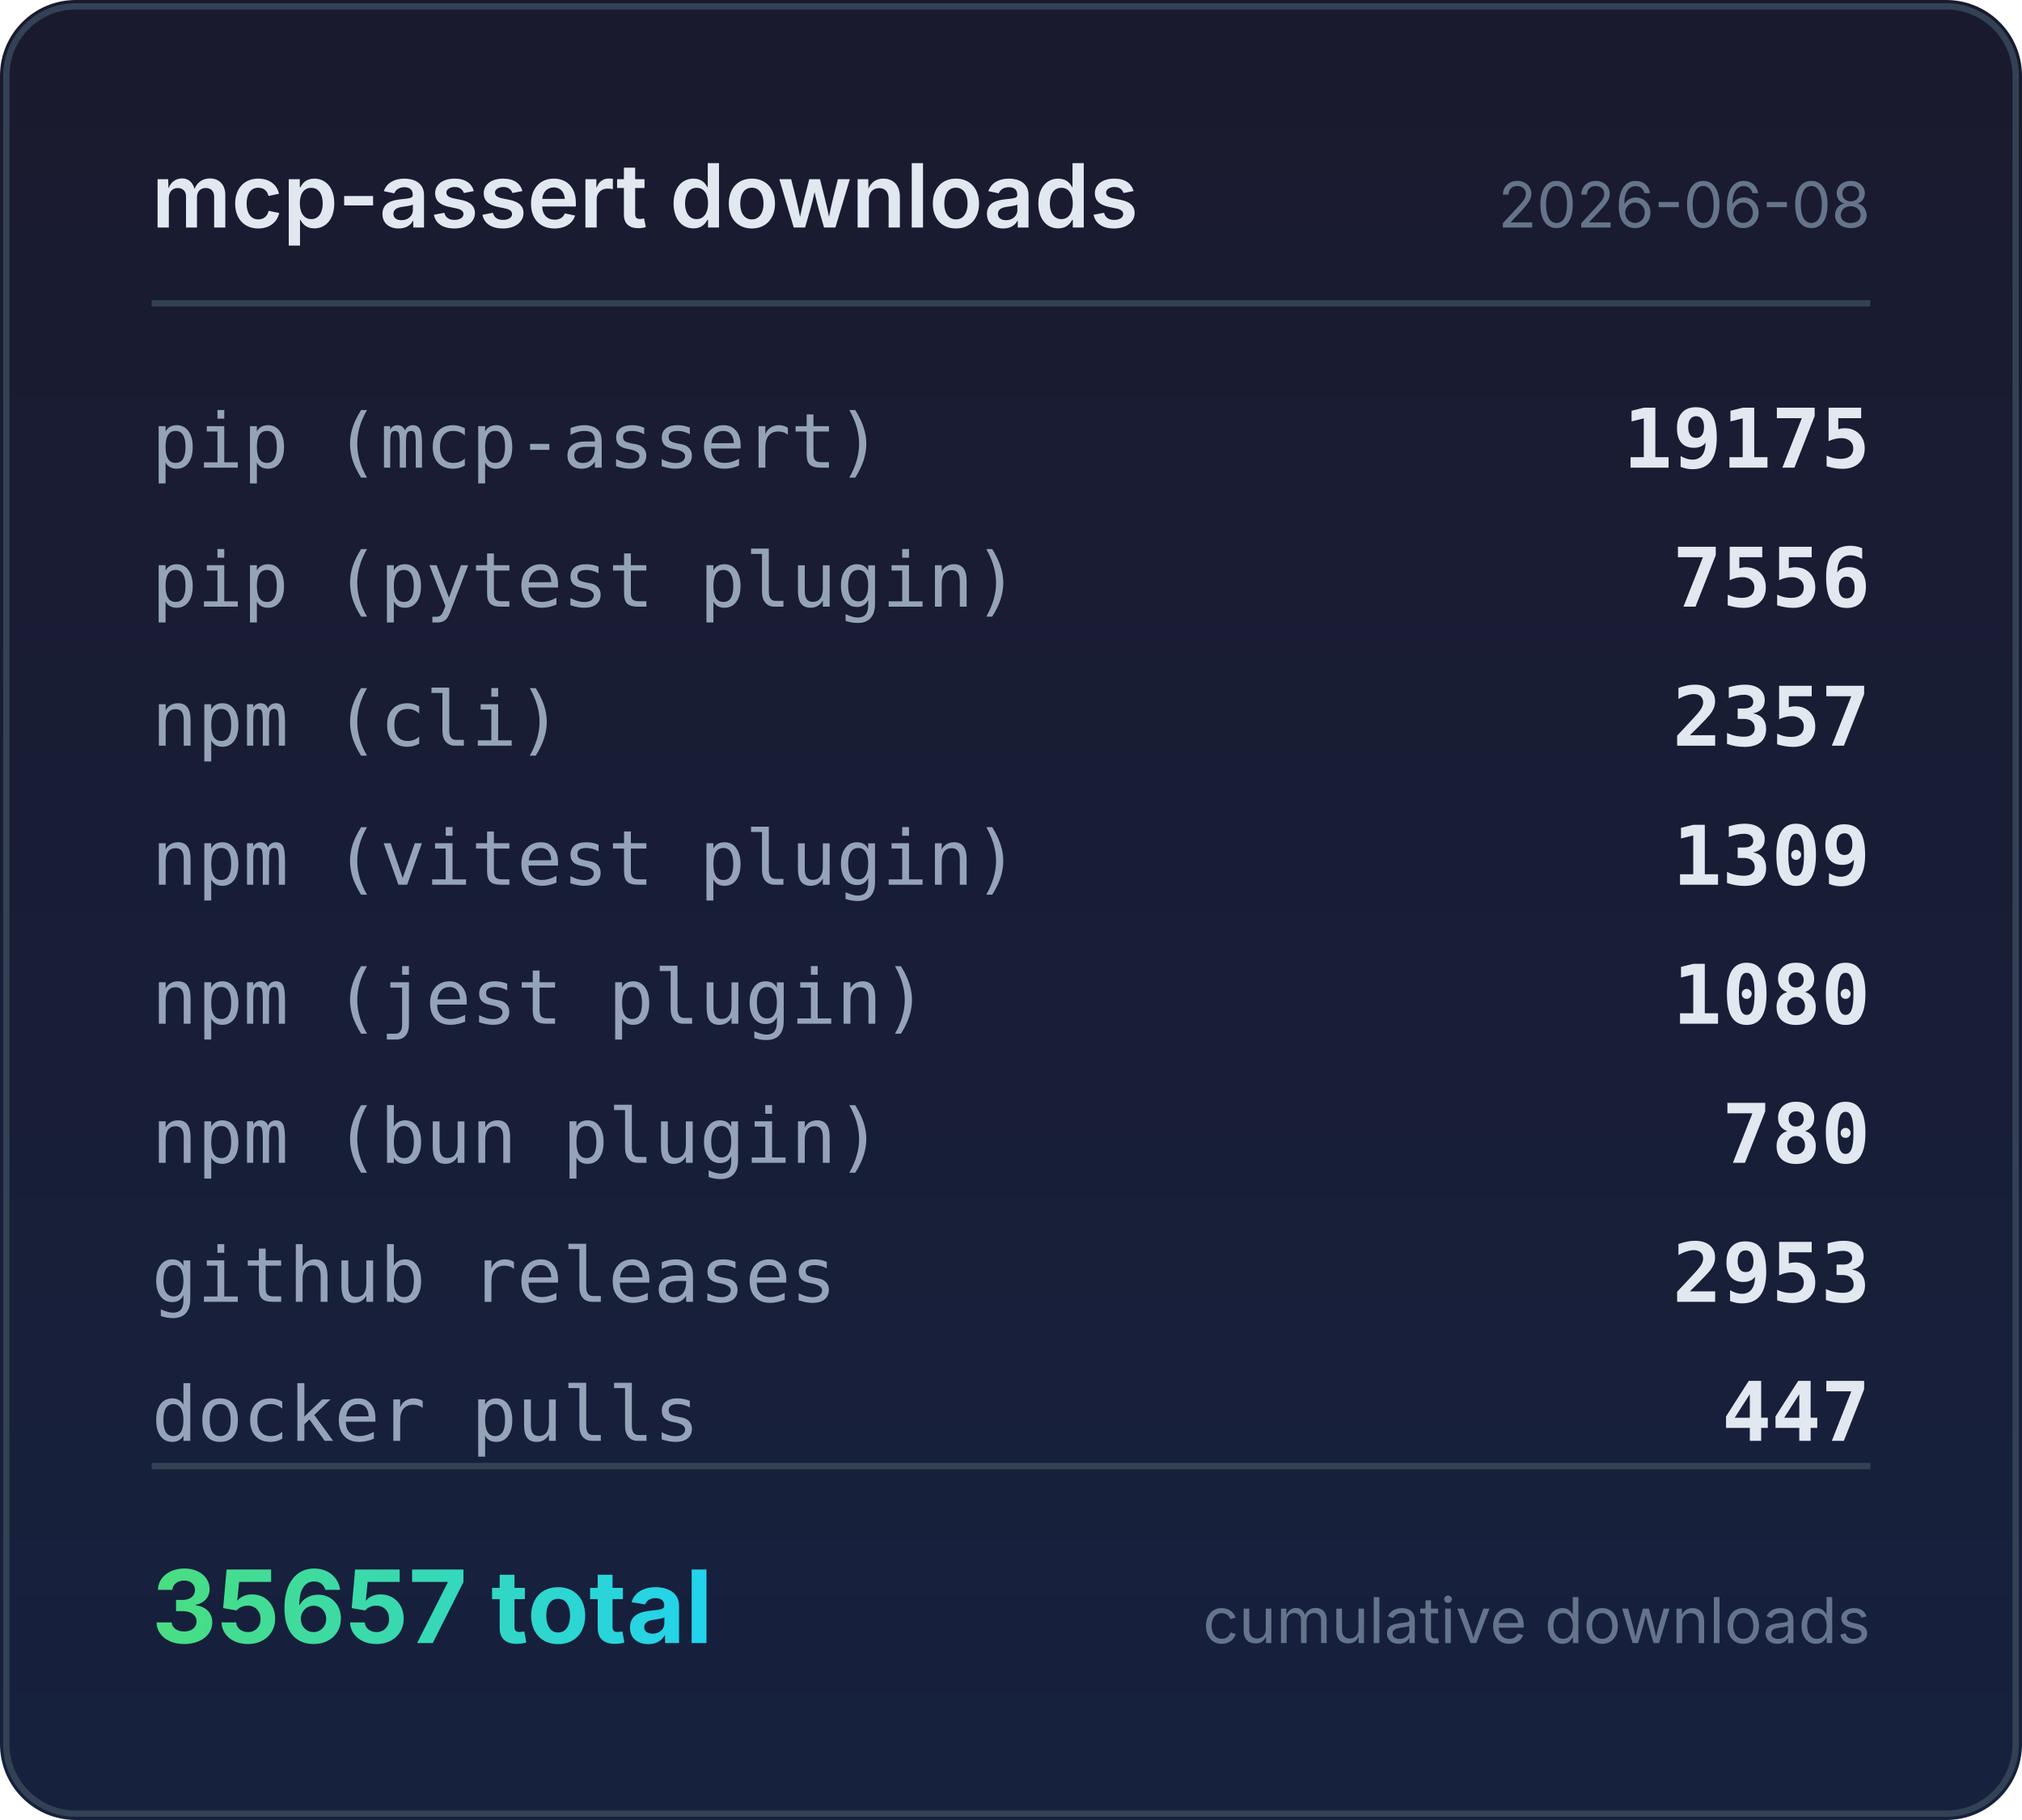
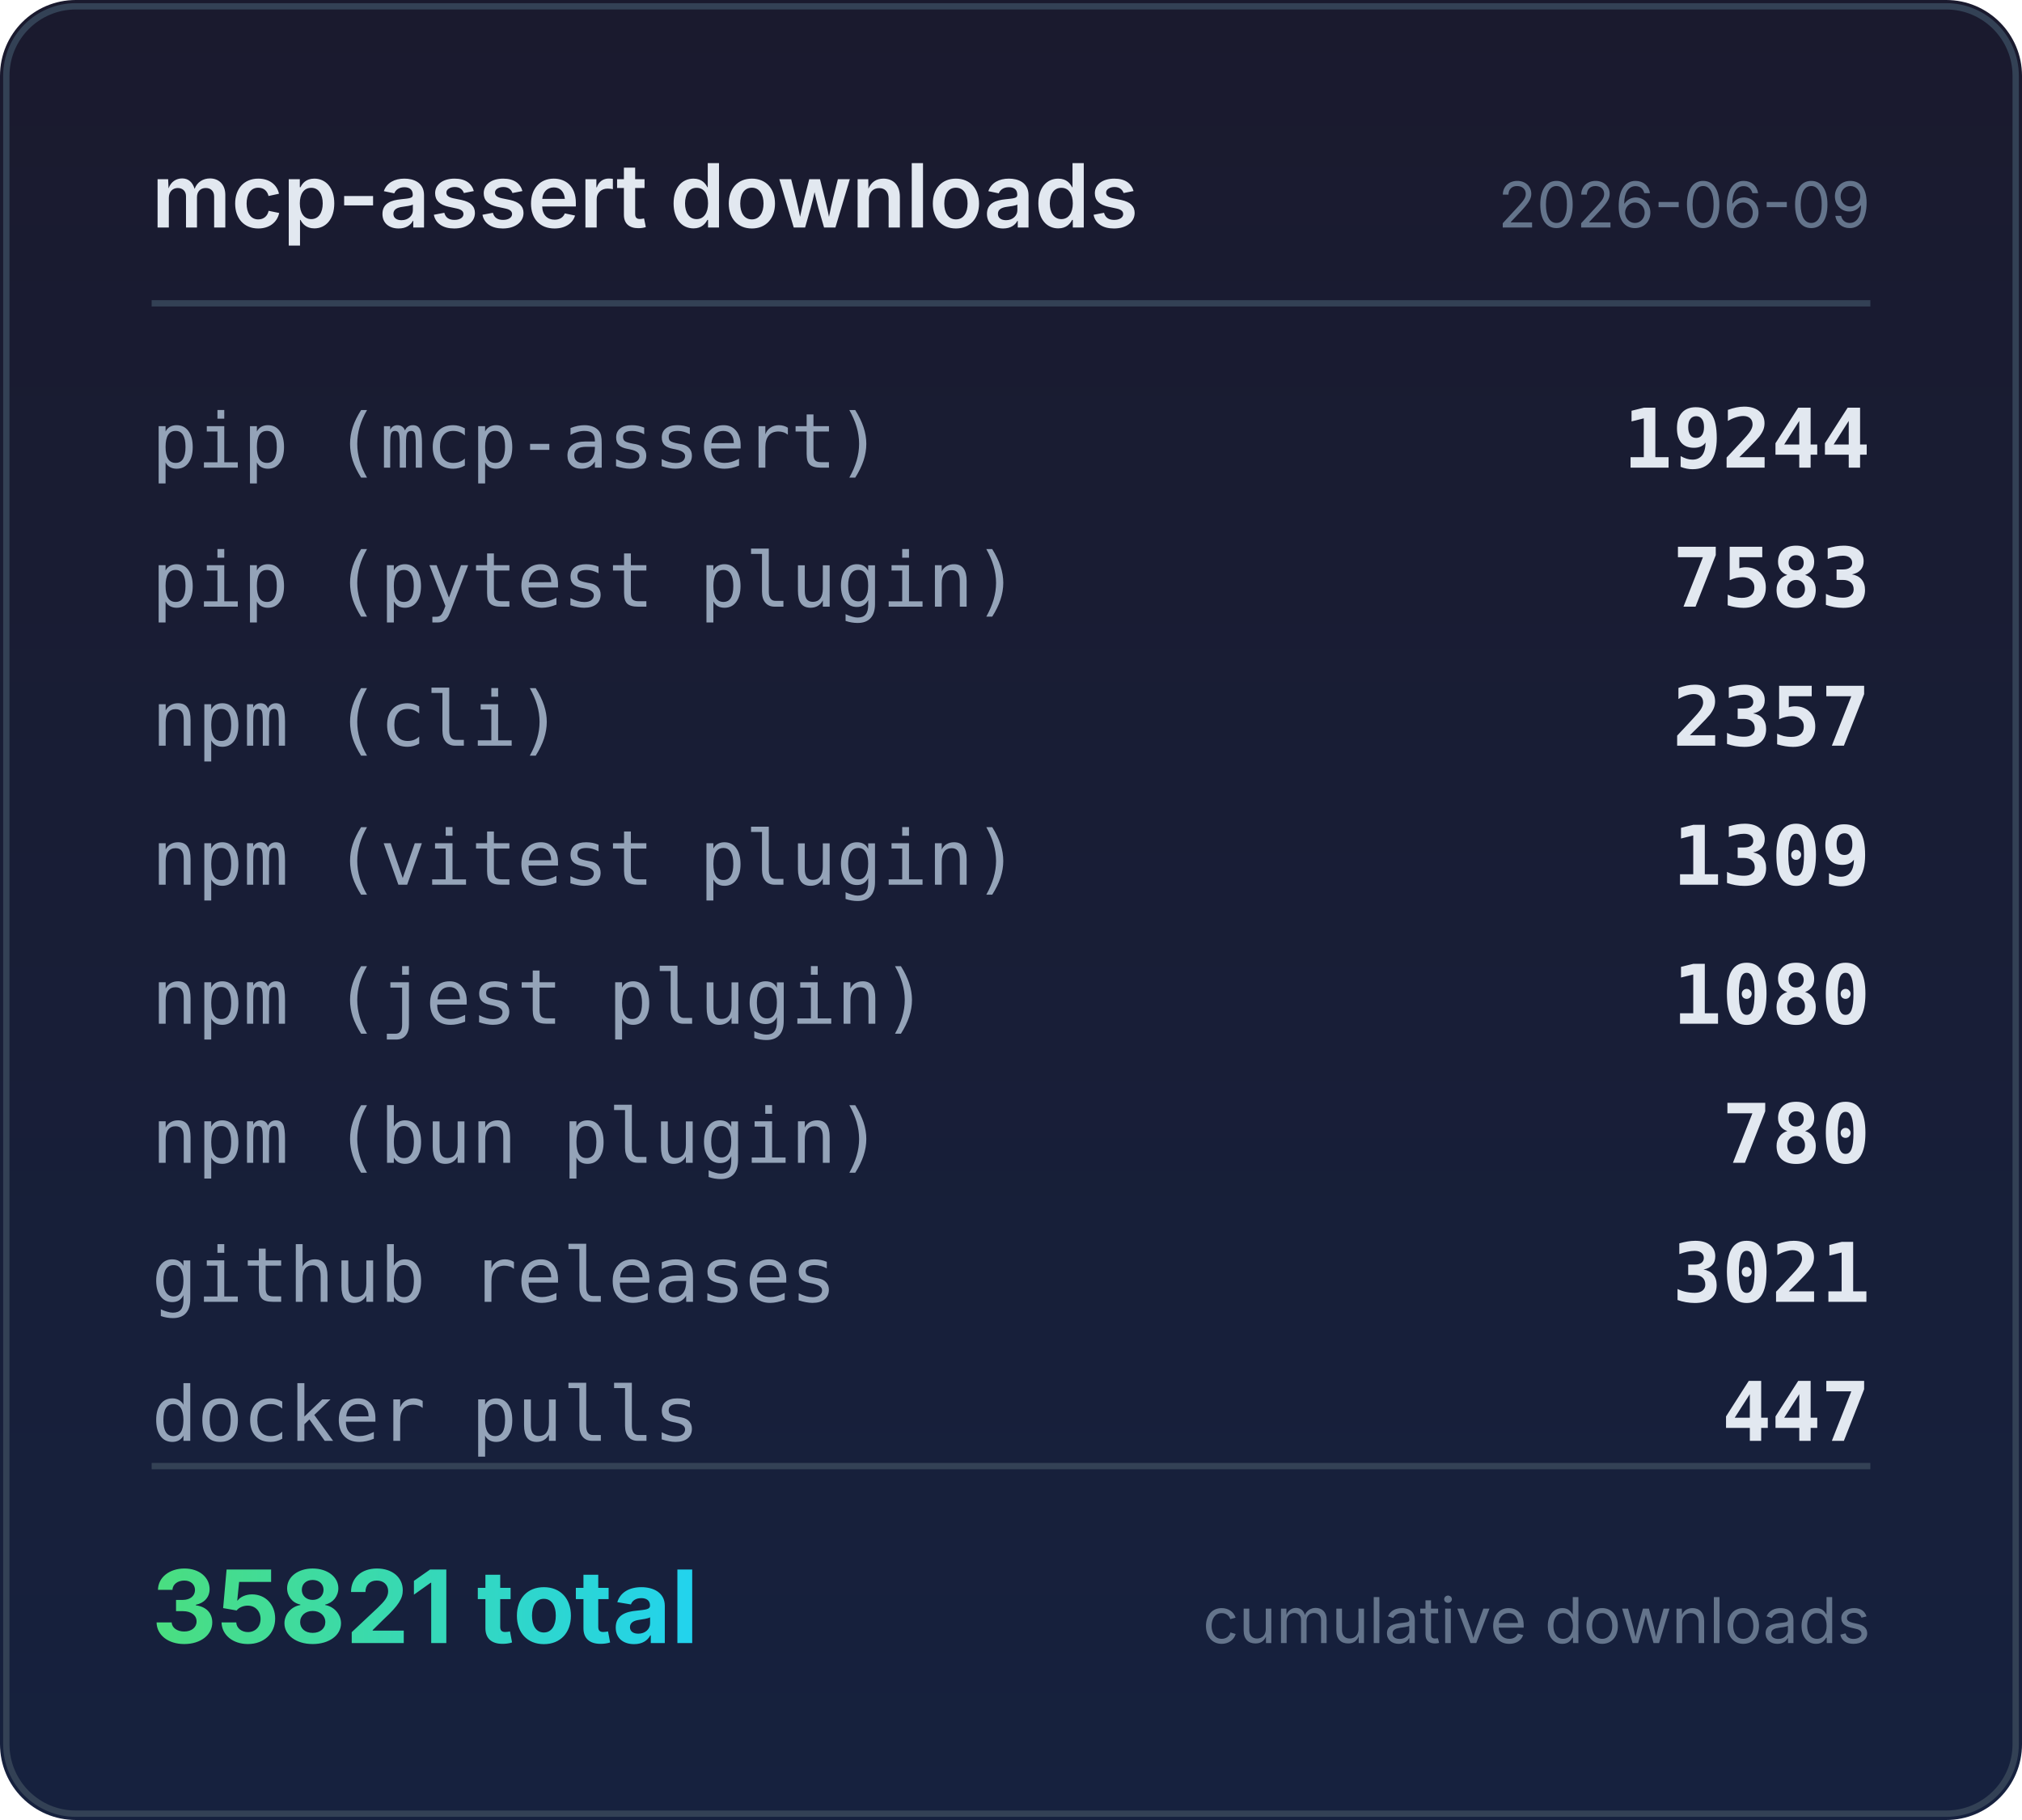
<svg xmlns="http://www.w3.org/2000/svg" width="320" height="288" viewBox="0 0 320 288">
  <defs>
    <linearGradient id="bg" x1="0" y1="0" x2="0" y2="1">
      <stop offset="0%" stop-color="#1a1a2e" />
      <stop offset="100%" stop-color="#16213e" />
    </linearGradient>
    <linearGradient id="accent" x1="0" y1="0" x2="1" y2="0">
      <stop offset="0%" stop-color="#4ade80" />
      <stop offset="100%" stop-color="#22d3ee" />
    </linearGradient>
  </defs>
  <rect width="320" height="288" rx="12" fill="url(#bg)" />
  <rect x="1" y="1" width="318" height="286" rx="11" fill="none" stroke="#334155" stroke-width="1" />
  <text x="24" y="36" fill="#e2e8f0" font-family="system-ui,-apple-system,sans-serif" font-size="14" font-weight="600">mcp-assert downloads</text>
-   <text x="296" y="36" fill="#64748b" font-family="system-ui,-apple-system,sans-serif" font-size="10" text-anchor="end">2026-06-08</text>
+   <text x="296" y="36" fill="#64748b" font-family="system-ui,-apple-system,sans-serif" font-size="10" text-anchor="end">2026-06-09</text>
  <line x1="24" y1="48" x2="296" y2="48" stroke="#334155" stroke-width="1" />
  <text x="24" y="74" fill="#94a3b8" font-family="ui-monospace,monospace" font-size="12">pip (mcp-assert)</text>
-   <text x="296" y="74" fill="#e2e8f0" font-family="ui-monospace,monospace" font-size="13" font-weight="600" text-anchor="end">19175</text>
+   <text x="296" y="74" fill="#e2e8f0" font-family="ui-monospace,monospace" font-size="13" font-weight="600" text-anchor="end">19244</text>
  <text x="24" y="96" fill="#94a3b8" font-family="ui-monospace,monospace" font-size="12">pip (pytest plugin)</text>
-   <text x="296" y="96" fill="#e2e8f0" font-family="ui-monospace,monospace" font-size="13" font-weight="600" text-anchor="end">7556</text>
+   <text x="296" y="96" fill="#e2e8f0" font-family="ui-monospace,monospace" font-size="13" font-weight="600" text-anchor="end">7583</text>
  <text x="24" y="118" fill="#94a3b8" font-family="ui-monospace,monospace" font-size="12">npm (cli)</text>
  <text x="296" y="118" fill="#e2e8f0" font-family="ui-monospace,monospace" font-size="13" font-weight="600" text-anchor="end">2357</text>
  <text x="24" y="140" fill="#94a3b8" font-family="ui-monospace,monospace" font-size="12">npm (vitest plugin)</text>
  <text x="296" y="140" fill="#e2e8f0" font-family="ui-monospace,monospace" font-size="13" font-weight="600" text-anchor="end">1309</text>
  <text x="24" y="162" fill="#94a3b8" font-family="ui-monospace,monospace" font-size="12">npm (jest plugin)</text>
  <text x="296" y="162" fill="#e2e8f0" font-family="ui-monospace,monospace" font-size="13" font-weight="600" text-anchor="end">1080</text>
  <text x="24" y="184" fill="#94a3b8" font-family="ui-monospace,monospace" font-size="12">npm (bun plugin)</text>
  <text x="296" y="184" fill="#e2e8f0" font-family="ui-monospace,monospace" font-size="13" font-weight="600" text-anchor="end">780</text>
  <text x="24" y="206" fill="#94a3b8" font-family="ui-monospace,monospace" font-size="12">github releases</text>
-   <text x="296" y="206" fill="#e2e8f0" font-family="ui-monospace,monospace" font-size="13" font-weight="600" text-anchor="end">2953</text>
+   <text x="296" y="206" fill="#e2e8f0" font-family="ui-monospace,monospace" font-size="13" font-weight="600" text-anchor="end">3021</text>
  <text x="24" y="228" fill="#94a3b8" font-family="ui-monospace,monospace" font-size="12">docker pulls</text>
  <text x="296" y="228" fill="#e2e8f0" font-family="ui-monospace,monospace" font-size="13" font-weight="600" text-anchor="end">447</text>
  <line x1="24" y1="232" x2="296" y2="232" stroke="#334155" stroke-width="1" />
-   <text x="24" y="260" fill="url(#accent)" font-family="system-ui,-apple-system,sans-serif" font-size="16" font-weight="700">35657 total</text>
+   <text x="24" y="260" fill="url(#accent)" font-family="system-ui,-apple-system,sans-serif" font-size="16" font-weight="700">35821 total</text>
  <text x="296" y="260" fill="#64748b" font-family="system-ui,-apple-system,sans-serif" font-size="10" text-anchor="end">cumulative downloads</text>
</svg>
